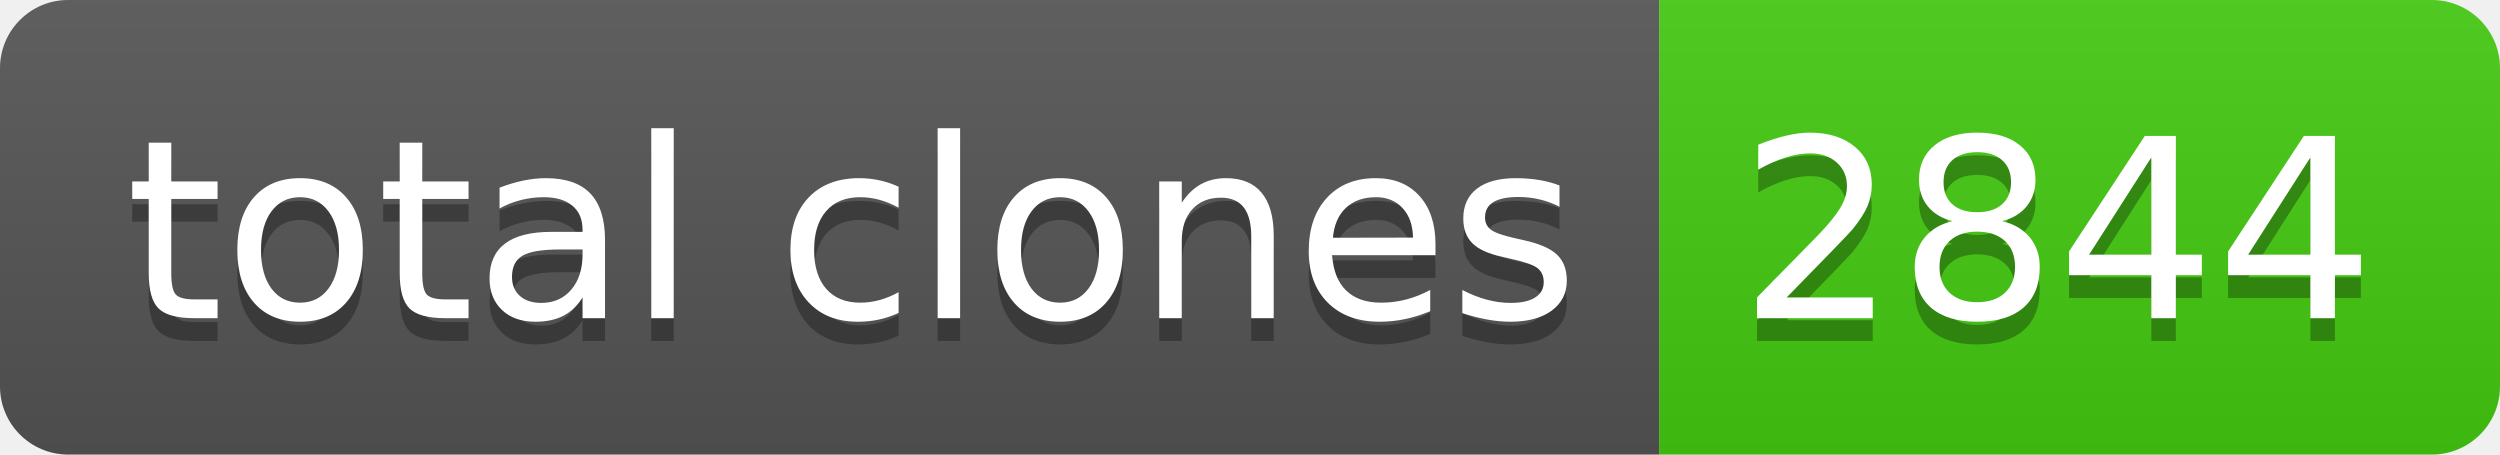
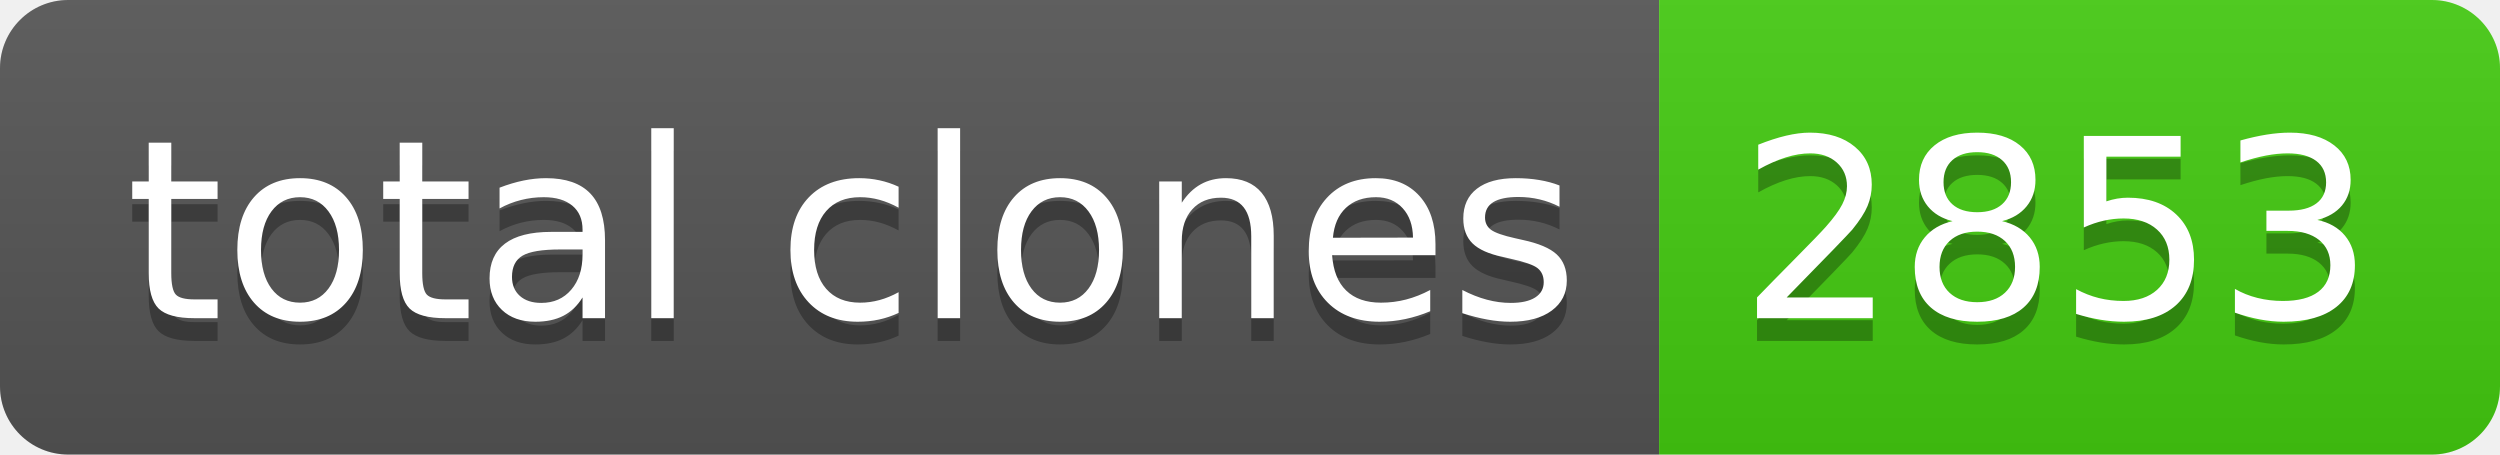
- <svg xmlns="http://www.w3.org/2000/svg" width="110" height="20" role="img" aria-label="total clones: 2844">
+ <svg xmlns="http://www.w3.org/2000/svg" width="110" height="20" role="img" aria-label="total clones: 2853">
  <linearGradient id="s" x2="0" y2="100%">
    <stop offset="0" stop-color="#bbb" stop-opacity=".1" />
    <stop offset="1" stop-opacity=".1" />
  </linearGradient>
  <clipPath id="r">
    <rect width="110" height="20" rx="3" fill="#fff" />
  </clipPath>
  <g clip-path="url(#r)">
    <rect width="73" height="20" fill="#555" />
    <rect x="73" width="37" height="20" fill="#4c1" />
    <rect width="110" height="20" fill="url(#s)" />
  </g>
  <g fill="#fff" text-anchor="middle" font-family="Verdana,Geneva,DejaVu Sans,sans-serif" text-rendering="geometricPrecision" font-size="110">
    <text aria-hidden="true" x="375" y="150" fill="#010101" fill-opacity=".3" transform="scale(.1)" textLength="630">total clones</text>
    <text x="375" y="140" transform="scale(.1)" fill="#fff" textLength="630">total clones</text>
-     <text aria-hidden="true" x="905" y="150" fill="#010101" fill-opacity=".3" transform="scale(.1)" textLength="270">2844</text>
-     <text x="905" y="140" transform="scale(.1)" fill="#fff" textLength="270">2844</text>
+     <text aria-hidden="true" x="905" y="150" fill="#010101" fill-opacity=".3" transform="scale(.1)" textLength="270">2853</text>
+     <text x="905" y="140" transform="scale(.1)" fill="#fff" textLength="270">2853</text>
  </g>
</svg>
